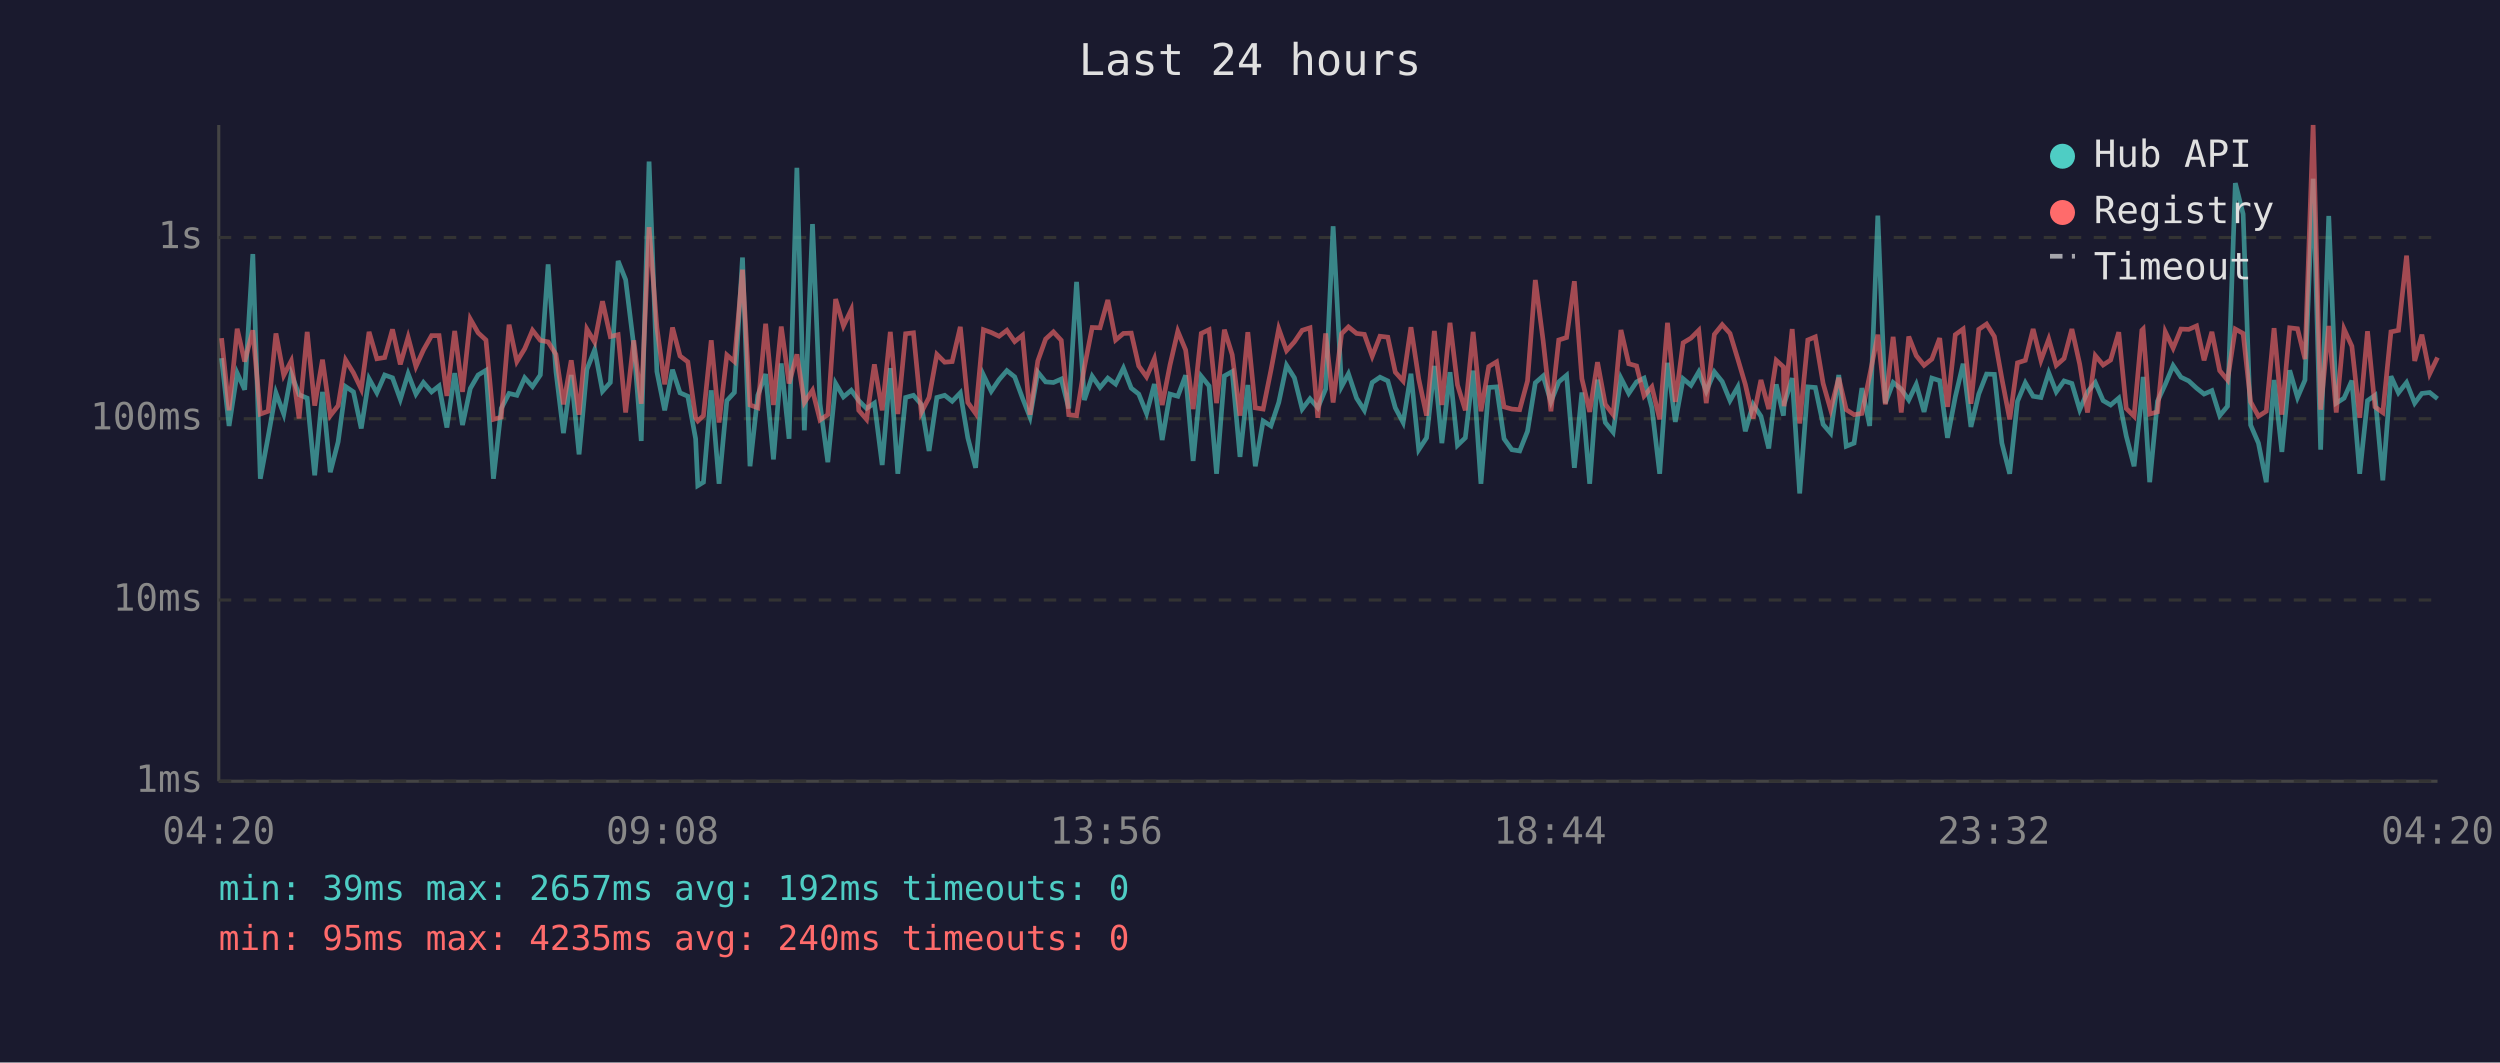
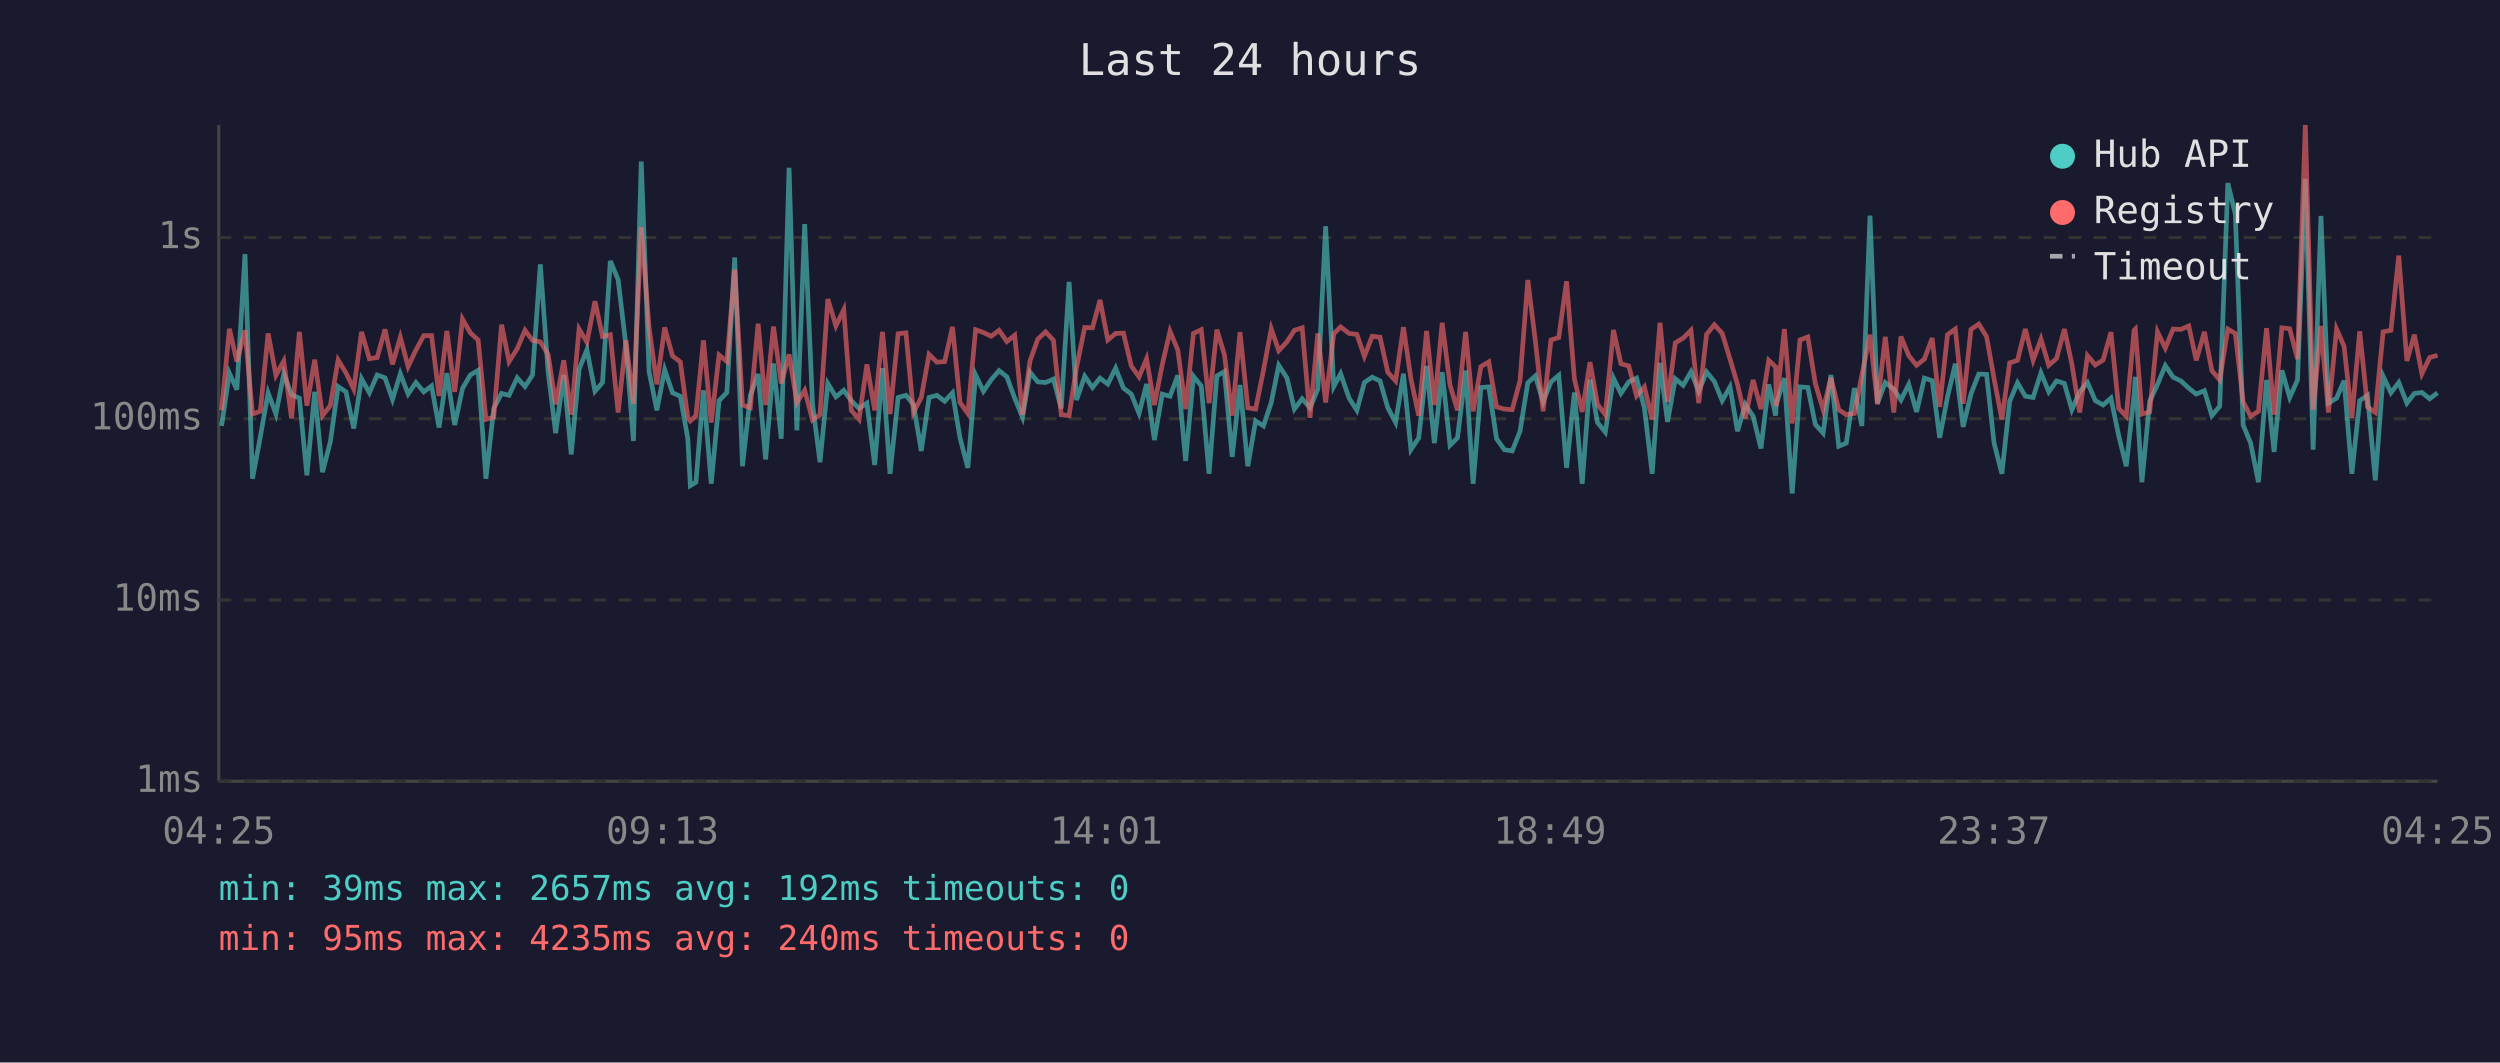
<svg xmlns="http://www.w3.org/2000/svg" viewBox="0 0 800 340" font-family="monospace" font-size="12">
  <rect width="800" height="340" fill="#1a1a2e" />
  <text x="400" y="24" fill="#e0e0e0" font-size="14" text-anchor="middle">Last 24 hours</text>
  <line x1="70" y1="40" x2="70" y2="250" stroke="#444" stroke-width="1" />
  <line x1="70" y1="250" x2="780" y2="250" stroke="#444" stroke-width="1" />
  <line x1="70" y1="250" x2="780" y2="250" stroke="#333" stroke-width="1" stroke-dasharray="4" />
  <text x="65" y="250" fill="#888" text-anchor="end" dominant-baseline="middle">1ms</text>
  <line x1="70" y1="192" x2="780" y2="192" stroke="#333" stroke-width="1" stroke-dasharray="4" />
  <text x="65" y="192" fill="#888" text-anchor="end" dominant-baseline="middle">10ms</text>
  <line x1="70" y1="134" x2="780" y2="134" stroke="#333" stroke-width="1" stroke-dasharray="4" />
  <text x="65" y="134" fill="#888" text-anchor="end" dominant-baseline="middle">100ms</text>
  <line x1="70" y1="76" x2="780" y2="76" stroke="#333" stroke-width="1" stroke-dasharray="4" />
  <text x="65" y="76" fill="#888" text-anchor="end" dominant-baseline="middle">1s</text>
-   <text x="70" y="270" fill="#888" text-anchor="middle">04:20</text>
-   <text x="212" y="270" fill="#888" text-anchor="middle">09:08</text>
-   <text x="354" y="270" fill="#888" text-anchor="middle">13:56</text>
-   <text x="496" y="270" fill="#888" text-anchor="middle">18:44</text>
-   <text x="638" y="270" fill="#888" text-anchor="middle">23:32</text>
-   <text x="780" y="270" fill="#888" text-anchor="middle">04:20</text>
-   <polyline points="70.9,114.6 73.3,136.3 75.9,119.4 78.3,124.7 80.9,81.3 83.3,153.2 85.8,139.8 88.3,125.7 90.8,132.5 93.2,119.6 95.7,126.3 98.3,127.4 100.7,152.1 103.2,125.4 105.7,151.1 108.2,141.4 110.6,123.7 113.1,125.4 115.6,137.1 118.1,121.2 120.6,125.7 123.1,120.0 125.6,120.9 128.1,127.8 130.6,119.6 133.1,126.1 135.5,122.4 138.1,125.4 140.5,123.5 143.0,136.8 145.5,119.4 148.0,136.0 150.5,124.3 153.0,120.0 155.5,118.5 157.9,153.2 160.4,130.7 162.9,125.9 165.4,126.5 167.9,120.9 170.4,123.7 172.9,120.0 175.4,84.6 177.9,118.9 180.3,138.6 182.8,120.0 185.3,145.4 187.8,118.2 190.3,111.9 192.8,125.2 195.3,122.4 197.8,83.5 200.2,89.5 202.8,110.6 205.2,141.1 207.7,51.7 210.2,118.9 212.7,131.3 215.2,118.3 217.6,125.7 220.1,126.8 222.6,140.4 223.3,155.4 225.1,154.3 227.6,124.9 230.1,154.8 232.6,128.2 235.0,125.6 237.6,82.4 240.0,149.2 242.5,126.5 245.0,119.7 247.5,147.0 250.0,116.3 252.5,140.4 255.0,53.7 257.4,137.7 260.0,71.7 262.4,129.2 264.9,147.9 267.4,122.7 269.9,127.0 272.4,124.9 274.8,128.2 277.3,130.7 279.8,129.0 282.3,148.8 284.9,117.8 287.3,151.6 289.8,127.2 292.3,126.5 294.8,129.4 297.3,144.3 299.8,127.2 302.3,126.5 304.7,128.4 307.3,125.7 309.7,140.1 312.2,149.7 314.7,120.0 317.2,125.2 319.7,121.5 322.2,118.6 324.7,120.6 327.2,127.4 329.6,133.5 332.1,119.1 334.6,122.2 337.1,122.4 339.6,121.3 342.0,130.7 344.5,90.2 347.0,128.0 349.5,120.4 352.0,124.0 354.5,121.0 357.0,122.9 359.5,117.8 362.0,124.2 364.4,126.1 366.9,132.3 369.4,122.9 371.9,140.8 374.4,126.1 376.9,126.8 379.4,120.1 381.8,147.5 384.4,120.4 386.9,123.5 389.3,151.6 391.8,120.3 394.3,118.9 396.8,146.2 399.3,123.2 401.7,149.2 404.2,134.7 406.7,136.3 409.2,128.8 411.7,116.9 414.2,120.9 416.7,130.9 419.2,127.6 421.7,130.5 424.2,124.5 426.6,72.4 429.3,123.7 431.5,119.6 434.1,127.4 436.6,131.3 439.1,122.4 441.6,120.7 444.1,121.9 446.5,130.5 449.0,135.2 451.5,119.6 454.0,143.9 456.5,140.1 459.0,117.1 461.4,141.8 464.0,119.1 466.4,142.5 468.9,140.1 471.4,118.6 473.9,154.8 476.4,124.0 478.9,123.8 481.3,140.4 483.8,143.9 486.3,144.3 488.8,138.0 491.3,122.5 493.8,120.3 496.3,128.6 498.8,122.2 501.3,120.1 503.8,149.7 506.2,125.6 508.7,154.8 511.2,121.5 513.7,135.2 516.2,138.3 518.7,121.0 521.2,125.9 523.7,122.2 526.1,121.0 528.6,130.5 531.1,151.6 533.6,116.1 536.1,135.0 538.6,121.2 541.1,123.3 543.6,119.0 546.0,125.2 548.6,119.0 551.1,122.1 553.6,128.2 556.1,123.8 558.5,138.0 561.0,129.4 563.5,133.2 566.0,143.5 568.4,123.0 570.7,133.0 570.9,129.4 573.5,121.0 575.9,157.9 578.5,123.8 580.9,124.0 583.4,135.8 585.8,138.6 588.4,120.0 590.8,142.8 593.3,141.8 595.8,124.2 598.3,136.3 600.9,69.0 603.3,129.0 605.8,122.4 608.4,124.5 610.8,128.0 613.2,123.0 615.7,131.8 618.2,121.0 620.7,121.8 623.2,140.1 625.7,127.0 628.2,116.4 630.7,136.6 633.2,126.1 635.7,119.7 638.2,119.8 640.6,141.8 643.1,151.6 645.6,128.4 648.1,122.5 650.6,126.8 653.1,127.2 655.6,119.3 658.0,125.4 660.5,121.9 663.0,122.7 665.5,131.1 668.0,125.4 670.5,122.4 673.0,128.2 675.4,129.6 678.0,127.4 680.4,139.5 682.9,149.2 685.4,126.3 685.8,120.6 687.9,154.3 690.4,128.4 692.9,123.0 695.4,117.0 697.9,120.7 700.4,121.9 702.9,124.2 705.3,126.1 707.8,125.0 710.3,133.0 712.8,130.0 715.3,58.6 717.8,68.5 720.2,136.0 722.7,141.8 725.2,154.3 727.7,121.6 730.2,144.6 732.7,118.5 735.2,127.2 737.6,121.6 740.2,57.2 742.6,143.9 745.2,69.1 747.6,129.0 750.1,127.4 752.6,121.8 755.1,151.6 757.6,128.2 760.0,126.5 762.5,153.7 765.1,120.4 767.5,125.7 770.1,122.4 772.7,129.0 775.0,125.9 777.5,125.6 780.0,127.6" fill="none" stroke="#4ecdc4" stroke-width="1.5" opacity="0.6" />
-   <polyline points="70.9,108.2 73.3,131.3 75.9,105.2 78.3,115.7 80.9,105.7 83.3,132.5 85.8,131.6 88.3,106.7 90.8,120.1 93.2,115.5 95.7,133.9 98.3,106.2 100.7,129.8 103.2,115.1 105.7,133.0 108.2,129.8 110.6,115.2 113.1,119.3 115.6,124.5 118.1,106.2 120.6,114.8 123.1,114.4 125.6,105.4 128.1,116.6 130.6,107.9 133.1,117.3 135.5,112.0 138.1,107.4 140.5,107.4 143.0,126.7 145.5,105.9 148.0,125.4 150.5,102.1 153.0,106.5 155.5,108.8 157.9,134.2 160.4,133.5 162.9,103.9 165.4,115.7 167.9,111.6 170.4,105.7 172.9,108.9 175.4,109.4 177.9,113.4 180.3,129.4 182.8,115.3 185.3,132.7 187.8,105.3 190.3,109.5 192.8,96.4 195.3,107.7 197.8,107.1 200.2,132.0 202.8,108.9 205.2,129.2 207.7,72.7 210.2,104.8 212.7,123.0 215.2,104.8 217.6,113.9 220.1,115.8 222.6,133.7 223.3,134.7 225.1,133.0 227.6,108.9 230.1,135.2 232.6,113.6 235.0,115.7 237.6,86.3 240.0,129.6 242.5,130.5 245.0,103.6 247.5,129.6 250.0,104.5 252.5,122.7 255.0,113.4 257.4,128.8 260.0,124.9 262.4,134.4 264.9,132.7 267.4,95.7 269.9,104.3 272.4,99.1 274.8,131.3 277.3,134.2 279.8,116.6 282.3,131.3 284.9,106.2 287.3,132.5 289.8,106.8 292.3,106.5 294.8,132.0 297.3,127.2 299.8,113.4 302.3,115.9 304.7,115.7 307.3,104.6 309.7,128.8 312.2,132.3 314.7,105.5 317.2,106.4 319.7,107.6 322.2,105.7 324.7,109.3 327.2,107.3 329.6,132.7 332.1,115.5 334.6,108.5 337.1,106.2 339.6,108.9 342.0,132.7 344.5,133.0 347.0,117.5 349.5,104.8 352.0,104.9 354.5,96.0 357.0,108.8 359.5,106.7 362.0,106.6 364.4,117.1 366.9,120.6 369.4,114.8 371.9,129.6 374.4,116.8 376.9,106.0 379.4,112.0 381.8,130.9 384.4,106.7 386.9,105.5 389.3,129.0 391.8,105.5 394.3,113.5 396.8,133.0 399.3,106.3 401.7,130.5 404.2,130.9 406.7,118.5 409.2,105.2 411.7,112.2 414.2,109.4 416.7,105.7 419.2,104.9 421.7,133.7 424.2,106.7 426.6,128.8 429.3,106.8 431.5,104.6 434.1,106.7 436.6,107.0 439.1,114.0 441.6,107.6 444.1,107.9 446.5,119.1 449.0,121.9 451.5,104.7 454.0,121.3 456.5,133.0 459.0,105.9 461.4,129.6 464.0,103.3 466.4,123.2 468.9,131.3 471.4,106.2 473.9,131.6 476.4,117.3 478.9,115.8 481.3,130.2 483.8,130.9 486.3,131.1 488.8,121.9 491.3,89.6 493.8,109.0 496.3,131.6 498.8,108.8 501.3,108.0 503.8,90.0 506.2,121.2 508.7,131.8 511.2,115.9 513.7,129.4 516.2,132.7 518.7,105.6 521.2,116.4 523.7,117.1 526.1,126.7 528.6,123.8 531.1,134.2 533.6,103.3 536.1,128.6 538.6,109.7 541.1,108.2 543.6,105.7 546.0,129.0 548.6,107.0 551.1,103.9 553.6,106.7 556.1,114.9 558.5,123.0 561.0,133.9 563.5,121.6 566.0,130.9 568.4,115.3 570.7,117.4 570.9,130.0 573.5,105.3 575.9,135.5 578.5,108.8 580.9,107.8 583.4,122.7 585.8,131.1 588.4,120.9 590.8,131.1 593.3,132.7 595.8,132.3 598.3,120.1 600.9,107.1 603.3,129.4 605.8,107.8 608.4,132.0 610.8,107.7 613.2,113.8 615.7,116.9 618.2,114.9 620.7,108.2 623.2,130.2 625.7,107.1 628.2,105.3 630.7,129.2 633.2,105.4 635.7,103.7 638.2,107.7 640.6,121.2 643.1,134.2 645.6,116.1 648.1,115.3 650.6,105.3 653.1,115.3 655.6,108.5 658.0,116.9 660.5,114.7 663.0,105.3 665.5,116.5 668.0,132.0 670.5,113.8 673.0,116.8 675.4,115.2 678.0,106.3 680.4,130.7 682.9,133.2 685.4,105.7 685.8,105.3 687.9,132.5 690.4,131.8 692.9,106.2 695.4,111.4 697.9,105.3 700.4,105.4 702.9,104.3 705.3,115.3 707.8,106.2 710.3,118.6 712.8,121.6 715.3,105.3 717.8,106.7 720.2,128.6 722.7,133.2 725.2,131.6 727.7,105.0 730.2,132.7 732.7,104.9 735.2,105.2 737.6,114.9 740.2,40.0 742.6,131.1 745.2,104.3 747.6,132.0 750.1,105.3 752.6,110.8 755.1,133.7 757.6,106.0 760.0,130.2 762.5,132.0 765.1,106.2 767.5,105.7 770.1,81.8 772.7,115.5 775.0,107.1 777.5,119.6 780.0,114.4" fill="none" stroke="#ff6b6b" stroke-width="1.5" opacity="0.6" />
+   <text x="70" y="270" fill="#888" text-anchor="middle">04:25</text>
+   <text x="212" y="270" fill="#888" text-anchor="middle">09:13</text>
+   <text x="354" y="270" fill="#888" text-anchor="middle">14:01</text>
+   <text x="496" y="270" fill="#888" text-anchor="middle">18:49</text>
+   <text x="638" y="270" fill="#888" text-anchor="middle">23:37</text>
+   <text x="780" y="270" fill="#888" text-anchor="middle">04:25</text>
+   <polyline points="70.9,136.3 73.4,119.4 75.8,124.7 78.4,81.3 80.8,153.2 83.3,139.8 85.8,125.7 88.3,132.5 90.8,119.6 93.3,126.3 95.8,127.4 98.2,152.1 100.7,125.4 103.2,151.1 105.7,141.4 108.2,123.7 110.7,125.4 113.2,137.1 115.7,121.2 118.2,125.7 120.7,120.0 123.2,120.9 125.6,127.8 128.1,119.6 130.6,126.1 133.1,122.4 135.6,125.4 138.1,123.5 140.5,136.8 143.0,119.4 145.5,136.0 148.0,124.3 150.5,120.0 153.0,118.5 155.5,153.2 158.0,130.7 160.5,125.9 162.9,126.5 165.5,120.9 168.0,123.7 170.4,120.0 172.9,84.6 175.4,118.9 177.8,138.6 180.4,120.0 182.8,145.4 185.3,118.2 187.8,111.9 190.4,125.2 192.8,122.4 195.3,83.5 197.8,89.5 200.3,110.6 202.7,141.1 205.2,51.7 207.7,118.9 210.2,131.3 212.7,118.3 215.2,125.7 217.7,126.8 220.1,140.4 220.9,155.4 222.7,154.3 225.1,124.9 227.6,154.8 230.1,128.2 232.6,125.6 235.1,82.4 237.6,149.2 240.1,126.5 242.6,119.7 245.0,147.0 247.5,116.3 250.0,140.4 252.5,53.7 255.0,137.7 257.5,71.7 260.0,129.2 262.4,147.9 264.9,122.7 267.5,127.0 270.0,124.9 272.4,128.2 274.9,130.7 277.4,129.0 279.9,148.8 282.4,117.8 284.8,151.6 287.4,127.2 289.9,126.5 292.3,129.4 294.8,144.3 297.3,127.2 299.8,126.5 302.3,128.4 304.8,125.7 307.2,140.1 309.7,149.7 312.2,120.0 314.7,125.2 317.2,121.5 319.7,118.6 322.2,120.6 324.7,127.4 327.2,133.5 329.6,119.1 332.1,122.2 334.6,122.4 337.1,121.3 339.6,130.7 342.1,90.2 344.5,128.0 347.1,120.4 349.6,124.0 352.0,121.0 354.5,122.9 357.0,117.8 359.5,124.2 362.0,126.1 364.5,132.3 366.9,122.9 369.4,140.8 371.9,126.1 374.4,126.8 376.9,120.1 379.4,147.5 381.9,120.4 384.4,123.5 386.9,151.6 389.4,120.3 391.8,118.9 394.3,146.2 396.8,123.2 399.3,149.2 401.8,134.7 404.3,136.3 406.8,128.8 409.2,116.9 411.8,120.9 414.2,130.9 416.7,127.6 419.2,130.5 421.7,124.5 424.2,72.4 426.8,123.7 429.0,119.6 431.7,127.4 434.2,131.3 436.6,122.4 439.1,120.7 441.6,121.9 444.1,130.5 446.6,135.2 449.1,119.6 451.5,143.9 454.0,140.1 456.5,117.1 459.0,141.8 461.5,119.1 464.0,142.5 466.4,140.1 469.0,118.6 471.4,154.8 473.9,124.0 476.4,123.8 478.9,140.4 481.4,143.9 483.9,144.3 486.4,138.0 488.9,122.5 491.3,120.3 493.8,128.6 496.3,122.2 498.8,120.1 501.3,149.7 503.8,125.6 506.3,154.8 508.8,121.5 511.2,135.2 513.7,138.3 516.3,121.0 518.7,125.9 521.2,122.2 523.7,121.0 526.2,130.5 528.7,151.6 531.2,116.1 533.6,135.0 536.1,121.2 538.6,123.3 541.1,119.0 543.6,125.2 546.1,119.0 548.6,122.1 551.1,128.2 553.6,123.8 556.0,138.0 558.5,129.4 561.0,133.2 563.5,143.5 566.0,123.0 568.2,133.0 568.4,129.4 571.0,121.0 573.5,157.9 576.0,123.8 578.5,124.0 580.9,135.8 583.4,138.6 585.9,120.0 588.4,142.8 590.8,141.8 593.4,124.2 595.8,136.3 598.4,69.0 600.8,129.0 603.3,122.4 606.0,124.5 608.3,128.0 610.8,123.0 613.3,131.8 615.8,121.0 618.3,121.8 620.7,140.1 623.2,127.0 625.7,116.4 628.2,136.6 630.7,126.1 633.2,119.7 635.7,119.8 638.1,141.8 640.6,151.6 643.1,128.4 645.6,122.5 648.1,126.8 650.6,127.2 653.1,119.3 655.6,125.4 658.1,121.9 660.6,122.7 663.0,131.1 665.5,125.4 668.0,122.4 670.5,128.2 673.0,129.6 675.5,127.4 678.0,139.5 680.4,149.2 682.9,126.3 683.3,120.6 685.4,154.3 687.9,128.4 690.4,123.0 692.9,117.0 695.4,120.7 697.9,121.9 700.4,124.2 702.8,126.1 705.4,125.0 707.8,133.0 710.3,130.0 712.9,58.6 715.3,68.5 717.8,136.0 720.2,141.8 722.7,154.3 725.3,121.6 727.7,144.6 730.2,118.5 732.7,127.2 735.2,121.6 737.7,57.2 740.2,143.9 742.7,69.1 745.1,129.0 747.7,127.4 750.1,121.8 752.6,151.6 755.1,128.2 757.6,126.5 760.1,153.7 762.6,120.4 765.1,125.7 767.6,122.4 770.2,129.0 772.6,125.9 775.0,125.6 777.5,127.6 780.0,125.7" fill="none" stroke="#4ecdc4" stroke-width="1.5" opacity="0.6" />
+   <polyline points="70.9,131.3 73.4,105.2 75.8,115.7 78.4,105.7 80.8,132.5 83.3,131.6 85.8,106.7 88.3,120.1 90.8,115.5 93.3,133.9 95.8,106.2 98.2,129.8 100.7,115.1 103.2,133.0 105.7,129.8 108.2,115.2 110.7,119.3 113.2,124.5 115.7,106.2 118.2,114.8 120.7,114.4 123.2,105.4 125.6,116.6 128.1,107.9 130.6,117.3 133.1,112.0 135.6,107.4 138.1,107.4 140.5,126.7 143.0,105.9 145.5,125.4 148.0,102.1 150.5,106.5 153.0,108.8 155.5,134.2 158.0,133.5 160.5,103.9 162.9,115.7 165.5,111.6 168.0,105.7 170.4,108.9 172.9,109.4 175.4,113.4 177.8,129.4 180.4,115.3 182.8,132.7 185.3,105.3 187.8,109.5 190.4,96.4 192.8,107.7 195.3,107.1 197.8,132.0 200.3,108.9 202.7,129.2 205.2,72.7 207.7,104.8 210.2,123.0 212.7,104.8 215.2,113.9 217.7,115.8 220.1,133.7 220.9,134.7 222.7,133.0 225.1,108.9 227.6,135.2 230.1,113.6 232.6,115.7 235.1,86.3 237.6,129.6 240.1,130.5 242.6,103.6 245.0,129.6 247.5,104.5 250.0,122.7 252.5,113.4 255.0,128.8 257.5,124.9 260.0,134.4 262.4,132.7 264.9,95.7 267.5,104.3 270.0,99.1 272.4,131.3 274.9,134.2 277.4,116.6 279.9,131.3 282.4,106.2 284.8,132.5 287.4,106.8 289.9,106.5 292.3,132.0 294.8,127.2 297.3,113.4 299.8,115.9 302.3,115.7 304.8,104.6 307.2,128.8 309.7,132.3 312.2,105.5 314.7,106.4 317.2,107.6 319.7,105.7 322.2,109.3 324.7,107.3 327.2,132.7 329.6,115.5 332.1,108.5 334.6,106.2 337.1,108.9 339.6,132.7 342.1,133.0 344.5,117.5 347.1,104.8 349.6,104.9 352.0,96.0 354.5,108.8 357.0,106.7 359.5,106.6 362.0,117.1 364.5,120.6 366.9,114.8 369.4,129.6 371.9,116.8 374.4,106.0 376.9,112.0 379.4,130.9 381.9,106.7 384.4,105.5 386.9,129.0 389.4,105.5 391.8,113.5 394.3,133.0 396.8,106.3 399.3,130.5 401.8,130.9 404.3,118.5 406.8,105.2 409.2,112.2 411.8,109.4 414.2,105.7 416.7,104.9 419.2,133.7 421.7,106.7 424.2,128.8 426.8,106.8 429.0,104.6 431.7,106.7 434.2,107.0 436.6,114.0 439.1,107.6 441.6,107.9 444.1,119.1 446.6,121.9 449.1,104.7 451.5,121.3 454.0,133.0 456.5,105.9 459.0,129.6 461.5,103.3 464.0,123.2 466.4,131.3 469.0,106.2 471.4,131.6 473.9,117.3 476.4,115.8 478.9,130.2 481.4,130.9 483.9,131.1 486.4,121.9 488.9,89.6 491.3,109.0 493.8,131.6 496.3,108.8 498.8,108.0 501.3,90.0 503.8,121.2 506.3,131.8 508.8,115.9 511.2,129.4 513.7,132.7 516.3,105.6 518.7,116.4 521.2,117.1 523.7,126.7 526.2,123.8 528.7,134.2 531.2,103.3 533.6,128.6 536.1,109.7 538.6,108.2 541.1,105.7 543.6,129.0 546.1,107.0 548.6,103.9 551.1,106.7 553.6,114.9 556.0,123.0 558.5,133.9 561.0,121.6 563.5,130.9 566.0,115.3 568.2,117.4 568.4,130.0 571.0,105.3 573.5,135.5 576.0,108.8 578.5,107.8 580.9,122.7 583.4,131.1 585.9,120.9 588.4,131.1 590.8,132.7 593.4,132.3 595.8,120.1 598.4,107.1 600.8,129.4 603.3,107.8 606.0,132.0 608.3,107.7 610.8,113.8 613.3,116.9 615.8,114.9 618.3,108.2 620.7,130.2 623.2,107.1 625.7,105.3 628.2,129.2 630.7,105.4 633.2,103.7 635.7,107.7 638.1,121.2 640.6,134.2 643.1,116.1 645.6,115.3 648.1,105.3 650.6,115.3 653.1,108.5 655.6,116.9 658.1,114.7 660.6,105.3 663.0,116.5 665.5,132.0 668.0,113.8 670.5,116.8 673.0,115.2 675.5,106.3 678.0,130.7 680.4,133.2 682.9,105.7 683.3,105.3 685.4,132.5 687.9,131.8 690.4,106.2 692.9,111.4 695.4,105.3 697.9,105.4 700.4,104.3 702.8,115.3 705.4,106.2 707.8,118.6 710.3,121.6 712.9,105.3 715.3,106.7 717.8,128.6 720.2,133.2 722.7,131.6 725.3,105.0 727.7,132.7 730.2,104.9 732.7,105.2 735.2,114.9 737.7,40.0 740.2,131.1 742.7,104.3 745.1,132.0 747.7,105.3 750.1,110.8 752.6,133.7 755.1,106.0 757.6,130.2 760.1,132.0 762.6,106.2 765.1,105.7 767.6,81.8 770.2,115.5 772.6,107.1 775.0,119.6 777.5,114.4 780.0,113.7" fill="none" stroke="#ff6b6b" stroke-width="1.5" opacity="0.6" />
  <circle cx="660" cy="50" r="4" fill="#4ecdc4" />
  <text x="670" y="50" fill="#e0e0e0" dominant-baseline="middle">Hub API</text>
  <circle cx="660" cy="68" r="4" fill="#ff6b6b" />
  <text x="670" y="68" fill="#e0e0e0" dominant-baseline="middle">Registry</text>
  <line x1="656" y1="82" x2="664" y2="82" stroke="#e0e0e0" stroke-width="1.5" stroke-dasharray="4,3" opacity="0.7" />
  <text x="670" y="86" fill="#e0e0e0" dominant-baseline="middle">Timeout</text>
  <text x="70" y="288" fill="#4ecdc4" font-size="11">min: 39ms  max: 2657ms  avg: 192ms  timeouts: 0</text>
  <text x="70" y="304" fill="#ff6b6b" font-size="11">min: 95ms  max: 4235ms  avg: 240ms  timeouts: 0</text>
</svg>
